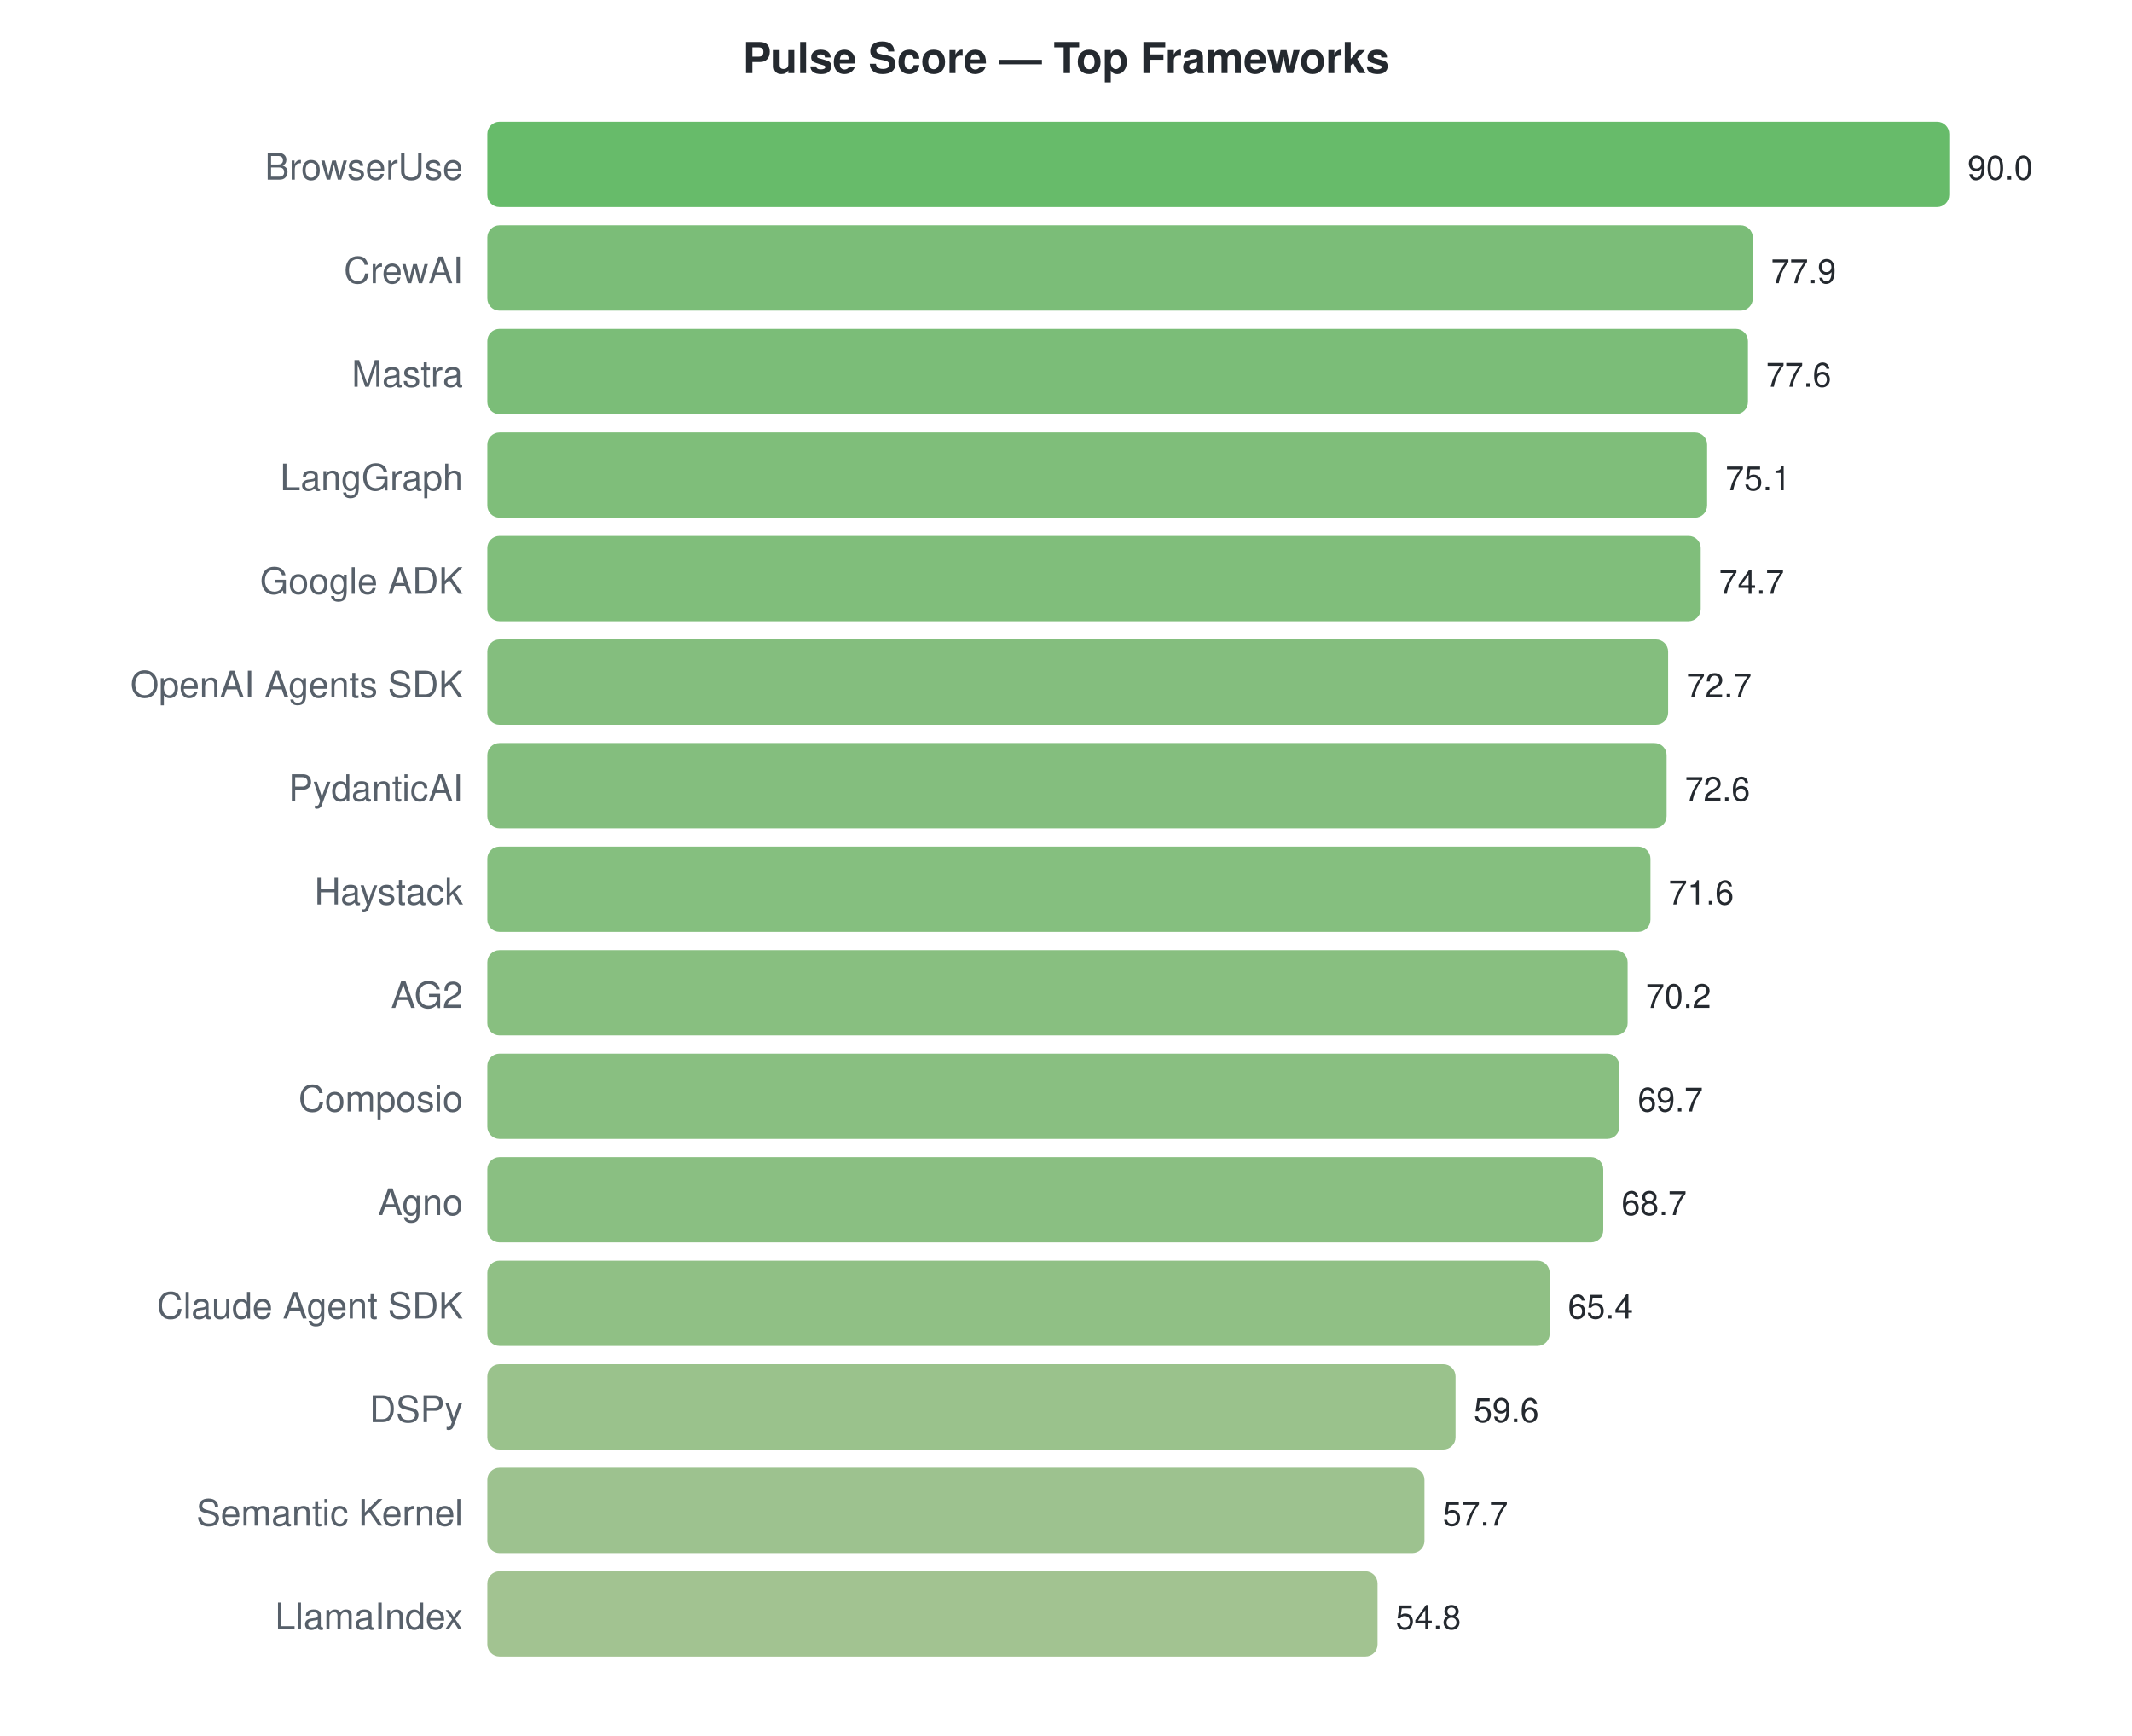
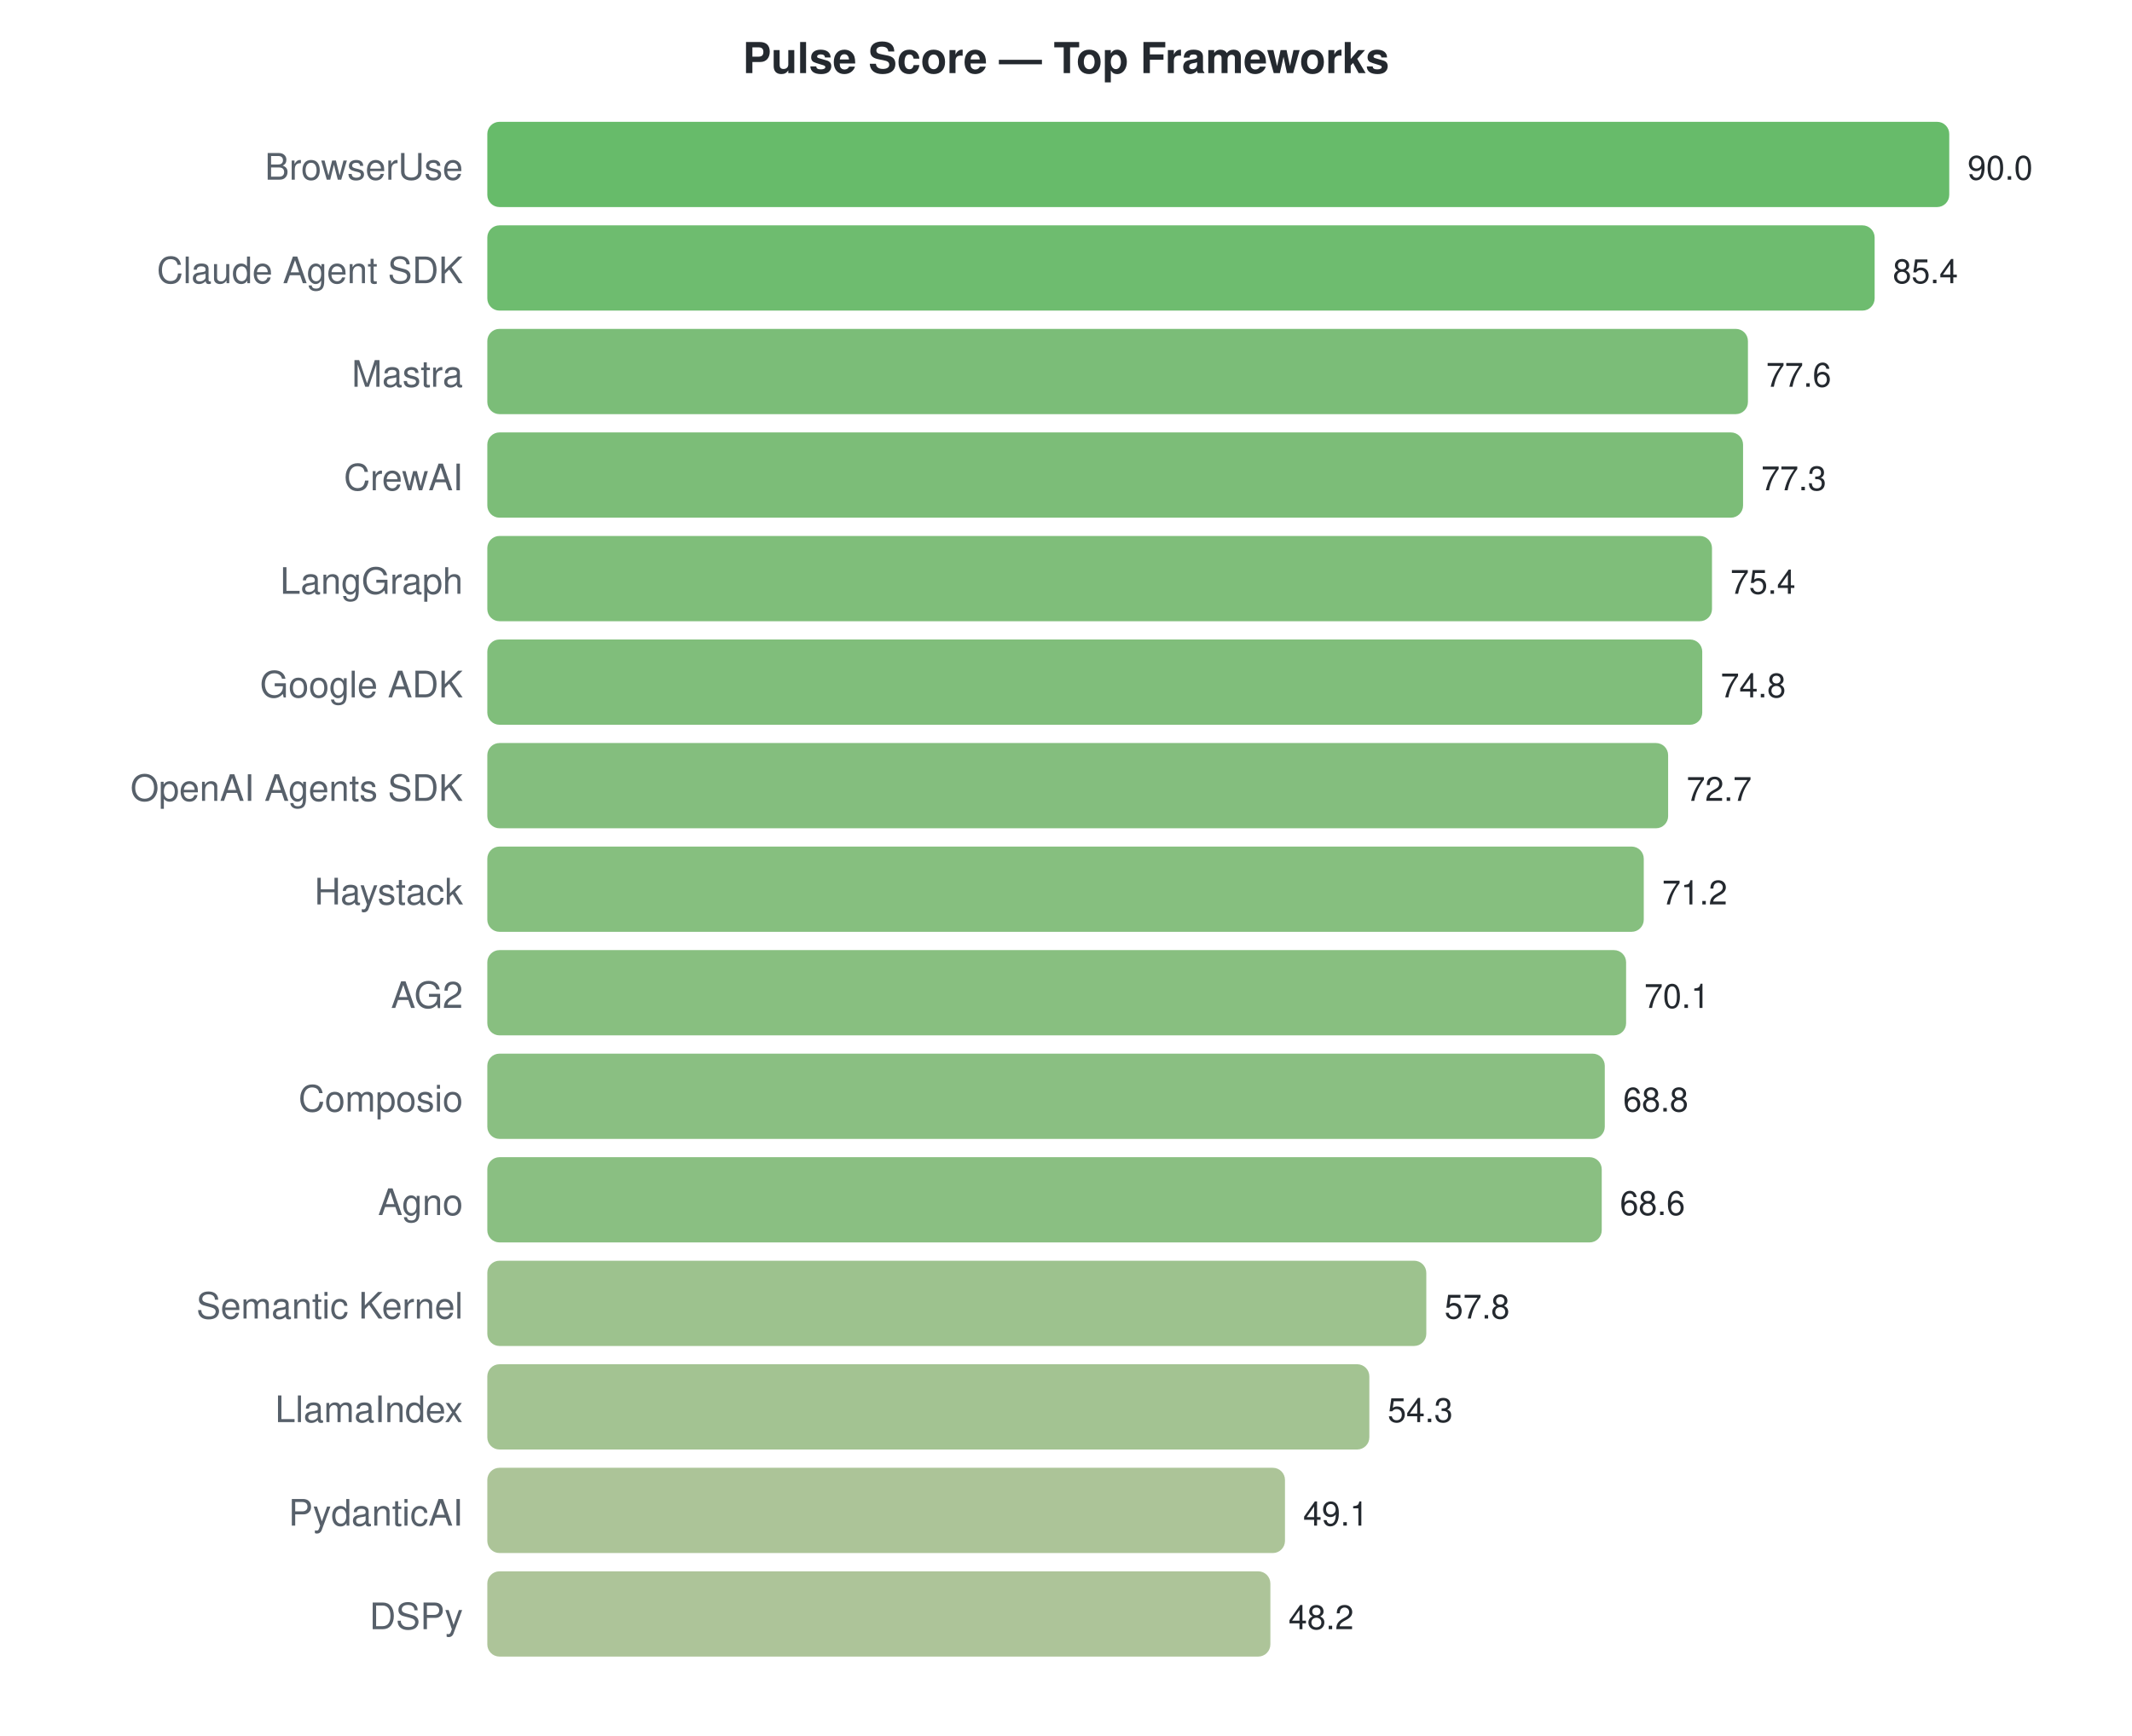
<svg xmlns="http://www.w3.org/2000/svg" width="700" height="570">
  <style>text { font-family: -apple-system, BlinkMacSystemFont, "Segoe UI", Helvetica, Arial, sans-serif; }</style>
  <text x="350" y="24" text-anchor="middle" font-size="14" font-weight="bold" fill="#24292f">Pulse Score — Top Frameworks</text>
  <text x="152" y="59" text-anchor="end" font-size="12" fill="#57606a">BrowserUse</text>
  <rect x="160" y="40" width="480.0" height="28" rx="4" fill="#4caf50" opacity="0.85" />
  <text x="646.0" y="59" font-size="11" fill="#24292f">90.0</text>
-   <text x="152" y="93" text-anchor="end" font-size="12" fill="#57606a">CrewAI</text>
-   <rect x="160" y="74" width="415.5" height="28" rx="4" fill="#64b260" opacity="0.85" />
-   <text x="581.467" y="93" font-size="11" fill="#24292f">77.9</text>
+   <text x="152" y="93" text-anchor="end" font-size="12" fill="#57606a">Claude Agent SDK</text>
+   <rect x="160" y="74" width="455.5" height="28" rx="4" fill="#55b056" opacity="0.85" />
+   <text x="621.467" y="93" font-size="11" fill="#24292f">85.4</text>
  <text x="152" y="127" text-anchor="end" font-size="12" fill="#57606a">Mastra</text>
  <rect x="160" y="108" width="413.9" height="28" rx="4" fill="#64b260" opacity="0.85" />
  <text x="579.867" y="127" font-size="11" fill="#24292f">77.6</text>
-   <text x="152" y="161" text-anchor="end" font-size="12" fill="#57606a">LangGraph</text>
-   <rect x="160" y="142" width="400.5" height="28" rx="4" fill="#69b363" opacity="0.85" />
-   <text x="566.533" y="161" font-size="11" fill="#24292f">75.1</text>
-   <text x="152" y="195" text-anchor="end" font-size="12" fill="#57606a">Google ADK</text>
-   <rect x="160" y="176" width="398.4" height="28" rx="4" fill="#6ab364" opacity="0.85" />
-   <text x="564.4" y="195" font-size="11" fill="#24292f">74.7</text>
-   <text x="152" y="229" text-anchor="end" font-size="12" fill="#57606a">OpenAI Agents SDK</text>
-   <rect x="160" y="210" width="387.7" height="28" rx="4" fill="#6eb367" opacity="0.85" />
-   <text x="553.733" y="229" font-size="11" fill="#24292f">72.7</text>
-   <text x="152" y="263" text-anchor="end" font-size="12" fill="#57606a">PydanticAI</text>
-   <rect x="160" y="244" width="387.2" height="28" rx="4" fill="#6eb367" opacity="0.85" />
-   <text x="553.2" y="263" font-size="11" fill="#24292f">72.6</text>
+   <text x="152" y="161" text-anchor="end" font-size="12" fill="#57606a">CrewAI</text>
+   <rect x="160" y="142" width="412.3" height="28" rx="4" fill="#65b260" opacity="0.85" />
+   <text x="578.267" y="161" font-size="11" fill="#24292f">77.3</text>
+   <text x="152" y="195" text-anchor="end" font-size="12" fill="#57606a">LangGraph</text>
+   <rect x="160" y="176" width="402.1" height="28" rx="4" fill="#69b363" opacity="0.85" />
+   <text x="568.133" y="195" font-size="11" fill="#24292f">75.4</text>
+   <text x="152" y="229" text-anchor="end" font-size="12" fill="#57606a">Google ADK</text>
+   <rect x="160" y="210" width="398.9" height="28" rx="4" fill="#6ab364" opacity="0.85" />
+   <text x="564.933" y="229" font-size="11" fill="#24292f">74.8</text>
+   <text x="152" y="263" text-anchor="end" font-size="12" fill="#57606a">OpenAI Agents SDK</text>
+   <rect x="160" y="244" width="387.7" height="28" rx="4" fill="#6eb367" opacity="0.85" />
+   <text x="553.733" y="263" font-size="11" fill="#24292f">72.7</text>
  <text x="152" y="297" text-anchor="end" font-size="12" fill="#57606a">Haystack</text>
-   <rect x="160" y="278" width="381.9" height="28" rx="4" fill="#70b468" opacity="0.85" />
-   <text x="547.867" y="297" font-size="11" fill="#24292f">71.6</text>
+   <rect x="160" y="278" width="379.7" height="28" rx="4" fill="#71b469" opacity="0.85" />
+   <text x="545.733" y="297" font-size="11" fill="#24292f">71.2</text>
  <text x="152" y="331" text-anchor="end" font-size="12" fill="#57606a">AG2</text>
-   <rect x="160" y="312" width="374.4" height="28" rx="4" fill="#73b46a" opacity="0.85" />
-   <text x="540.4" y="331" font-size="11" fill="#24292f">70.2</text>
+   <rect x="160" y="312" width="373.9" height="28" rx="4" fill="#73b46a" opacity="0.85" />
+   <text x="539.867" y="331" font-size="11" fill="#24292f">70.1</text>
  <text x="152" y="365" text-anchor="end" font-size="12" fill="#57606a">Composio</text>
-   <rect x="160" y="346" width="371.7" height="28" rx="4" fill="#74b46b" opacity="0.85" />
-   <text x="537.733" y="365" font-size="11" fill="#24292f">69.7</text>
+   <rect x="160" y="346" width="366.9" height="28" rx="4" fill="#76b46c" opacity="0.85" />
+   <text x="532.933" y="365" font-size="11" fill="#24292f">68.8</text>
  <text x="152" y="399" text-anchor="end" font-size="12" fill="#57606a">Agno</text>
-   <rect x="160" y="380" width="366.4" height="28" rx="4" fill="#76b46c" opacity="0.85" />
-   <text x="532.4" y="399" font-size="11" fill="#24292f">68.7</text>
-   <text x="152" y="433" text-anchor="end" font-size="12" fill="#57606a">Claude Agent SDK</text>
-   <rect x="160" y="414" width="348.8" height="28" rx="4" fill="#7cb570" opacity="0.85" />
-   <text x="514.8" y="433" font-size="11" fill="#24292f">65.4</text>
-   <text x="152" y="467" text-anchor="end" font-size="12" fill="#57606a">DSPy</text>
-   <rect x="160" y="448" width="317.9" height="28" rx="4" fill="#88b778" opacity="0.85" />
-   <text x="483.867" y="467" font-size="11" fill="#24292f">59.6</text>
-   <text x="152" y="501" text-anchor="end" font-size="12" fill="#57606a">Semantic Kernel</text>
-   <rect x="160" y="482" width="307.7" height="28" rx="4" fill="#8cb77b" opacity="0.85" />
-   <text x="473.733" y="501" font-size="11" fill="#24292f">57.7</text>
-   <text x="152" y="535" text-anchor="end" font-size="12" fill="#57606a">LlamaIndex</text>
-   <rect x="160" y="516" width="292.3" height="28" rx="4" fill="#92b87e" opacity="0.85" />
-   <text x="458.267" y="535" font-size="11" fill="#24292f">54.8</text>
+   <rect x="160" y="380" width="365.9" height="28" rx="4" fill="#76b46c" opacity="0.85" />
+   <text x="531.867" y="399" font-size="11" fill="#24292f">68.6</text>
+   <text x="152" y="433" text-anchor="end" font-size="12" fill="#57606a">Semantic Kernel</text>
+   <rect x="160" y="414" width="308.3" height="28" rx="4" fill="#8cb77a" opacity="0.85" />
+   <text x="474.267" y="433" font-size="11" fill="#24292f">57.8</text>
+   <text x="152" y="467" text-anchor="end" font-size="12" fill="#57606a">LlamaIndex</text>
+   <rect x="160" y="448" width="289.6" height="28" rx="4" fill="#93b87f" opacity="0.85" />
+   <text x="455.6" y="467" font-size="11" fill="#24292f">54.3</text>
+   <text x="152" y="501" text-anchor="end" font-size="12" fill="#57606a">PydanticAI</text>
+   <rect x="160" y="482" width="261.9" height="28" rx="4" fill="#9dba86" opacity="0.85" />
+   <text x="427.867" y="501" font-size="11" fill="#24292f">49.1</text>
+   <text x="152" y="535" text-anchor="end" font-size="12" fill="#57606a">DSPy</text>
+   <rect x="160" y="516" width="257.1" height="28" rx="4" fill="#9fba87" opacity="0.85" />
+   <text x="423.067" y="535" font-size="11" fill="#24292f">48.2</text>
</svg>
